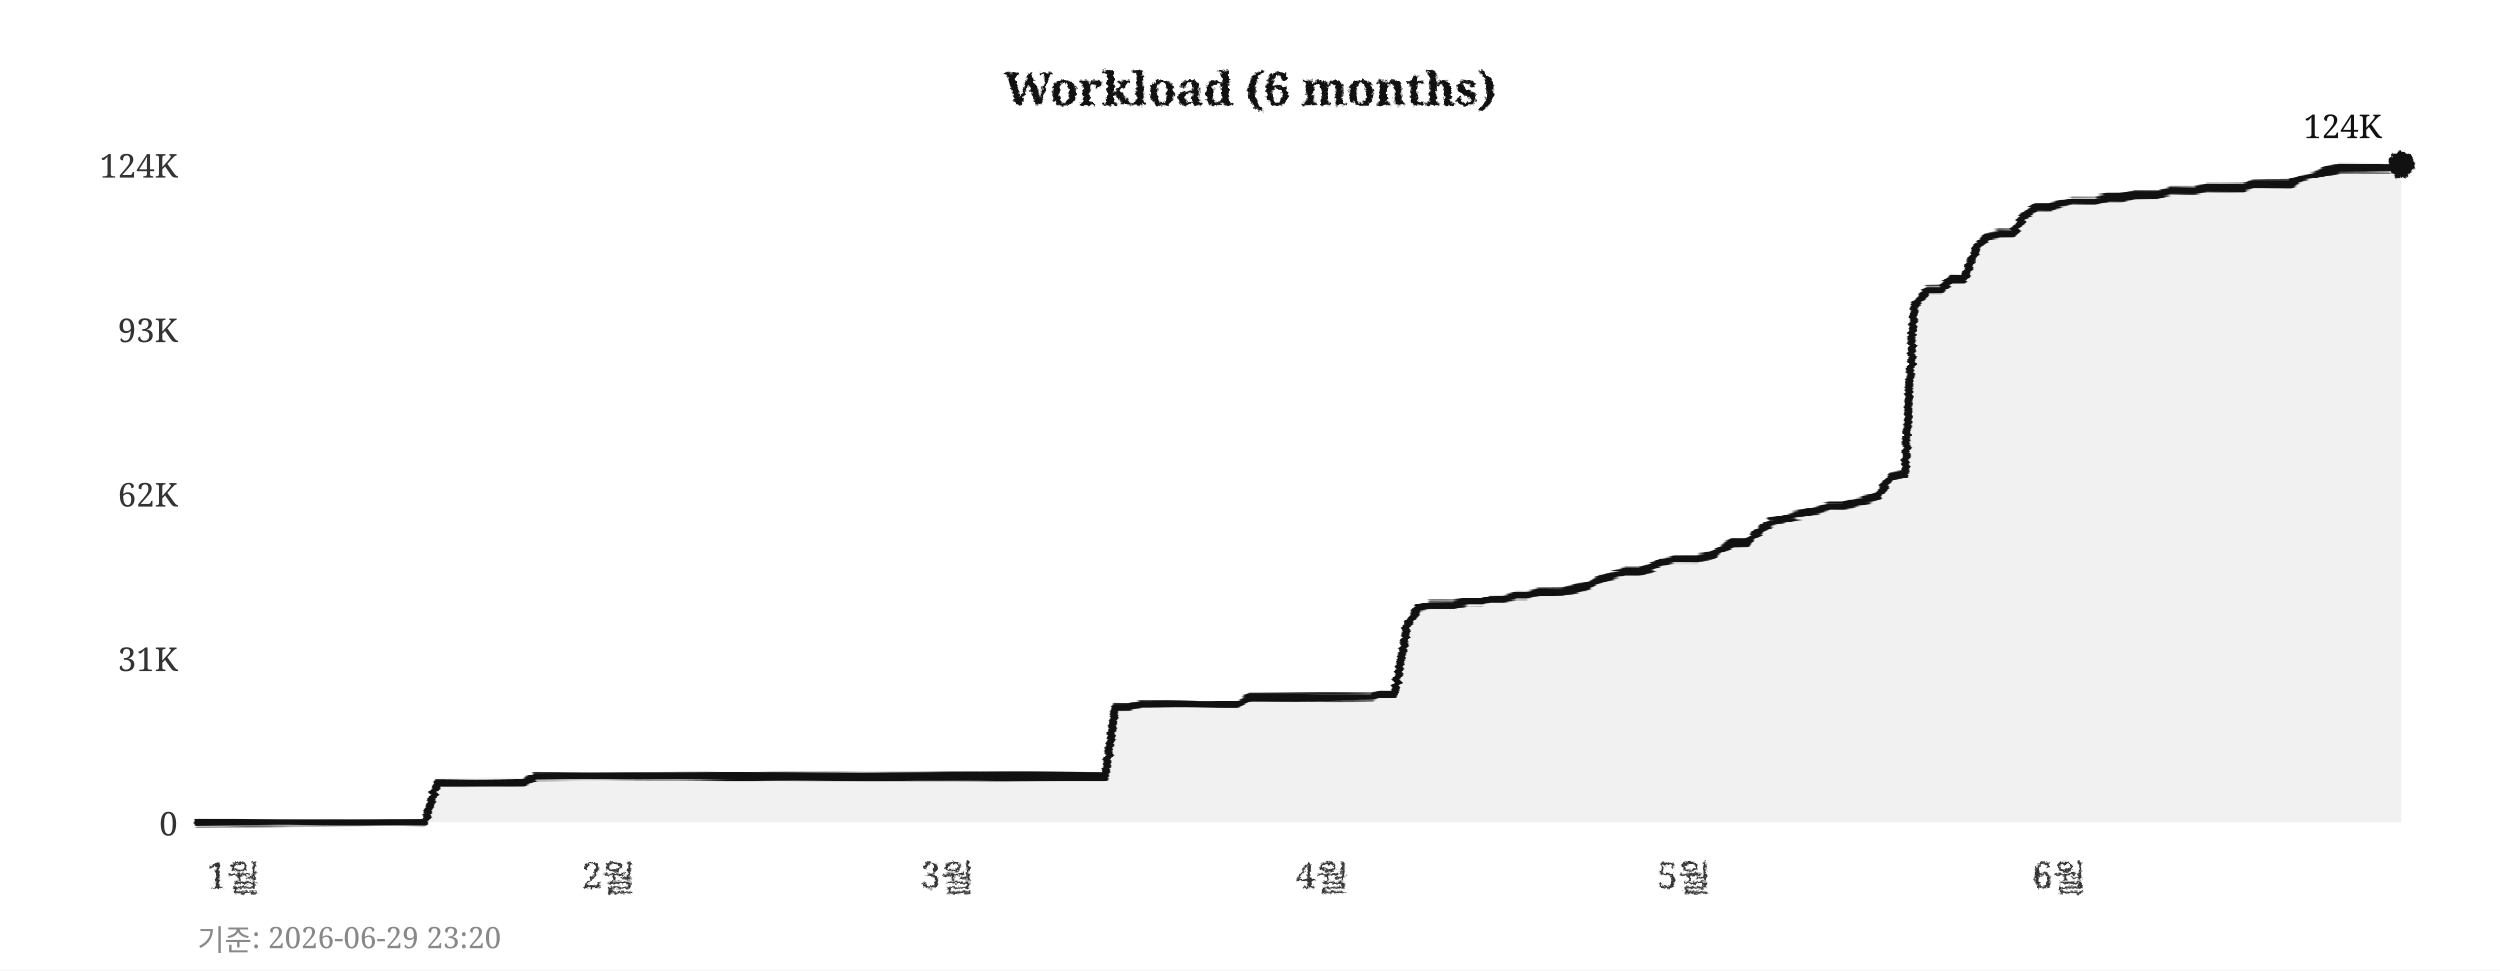
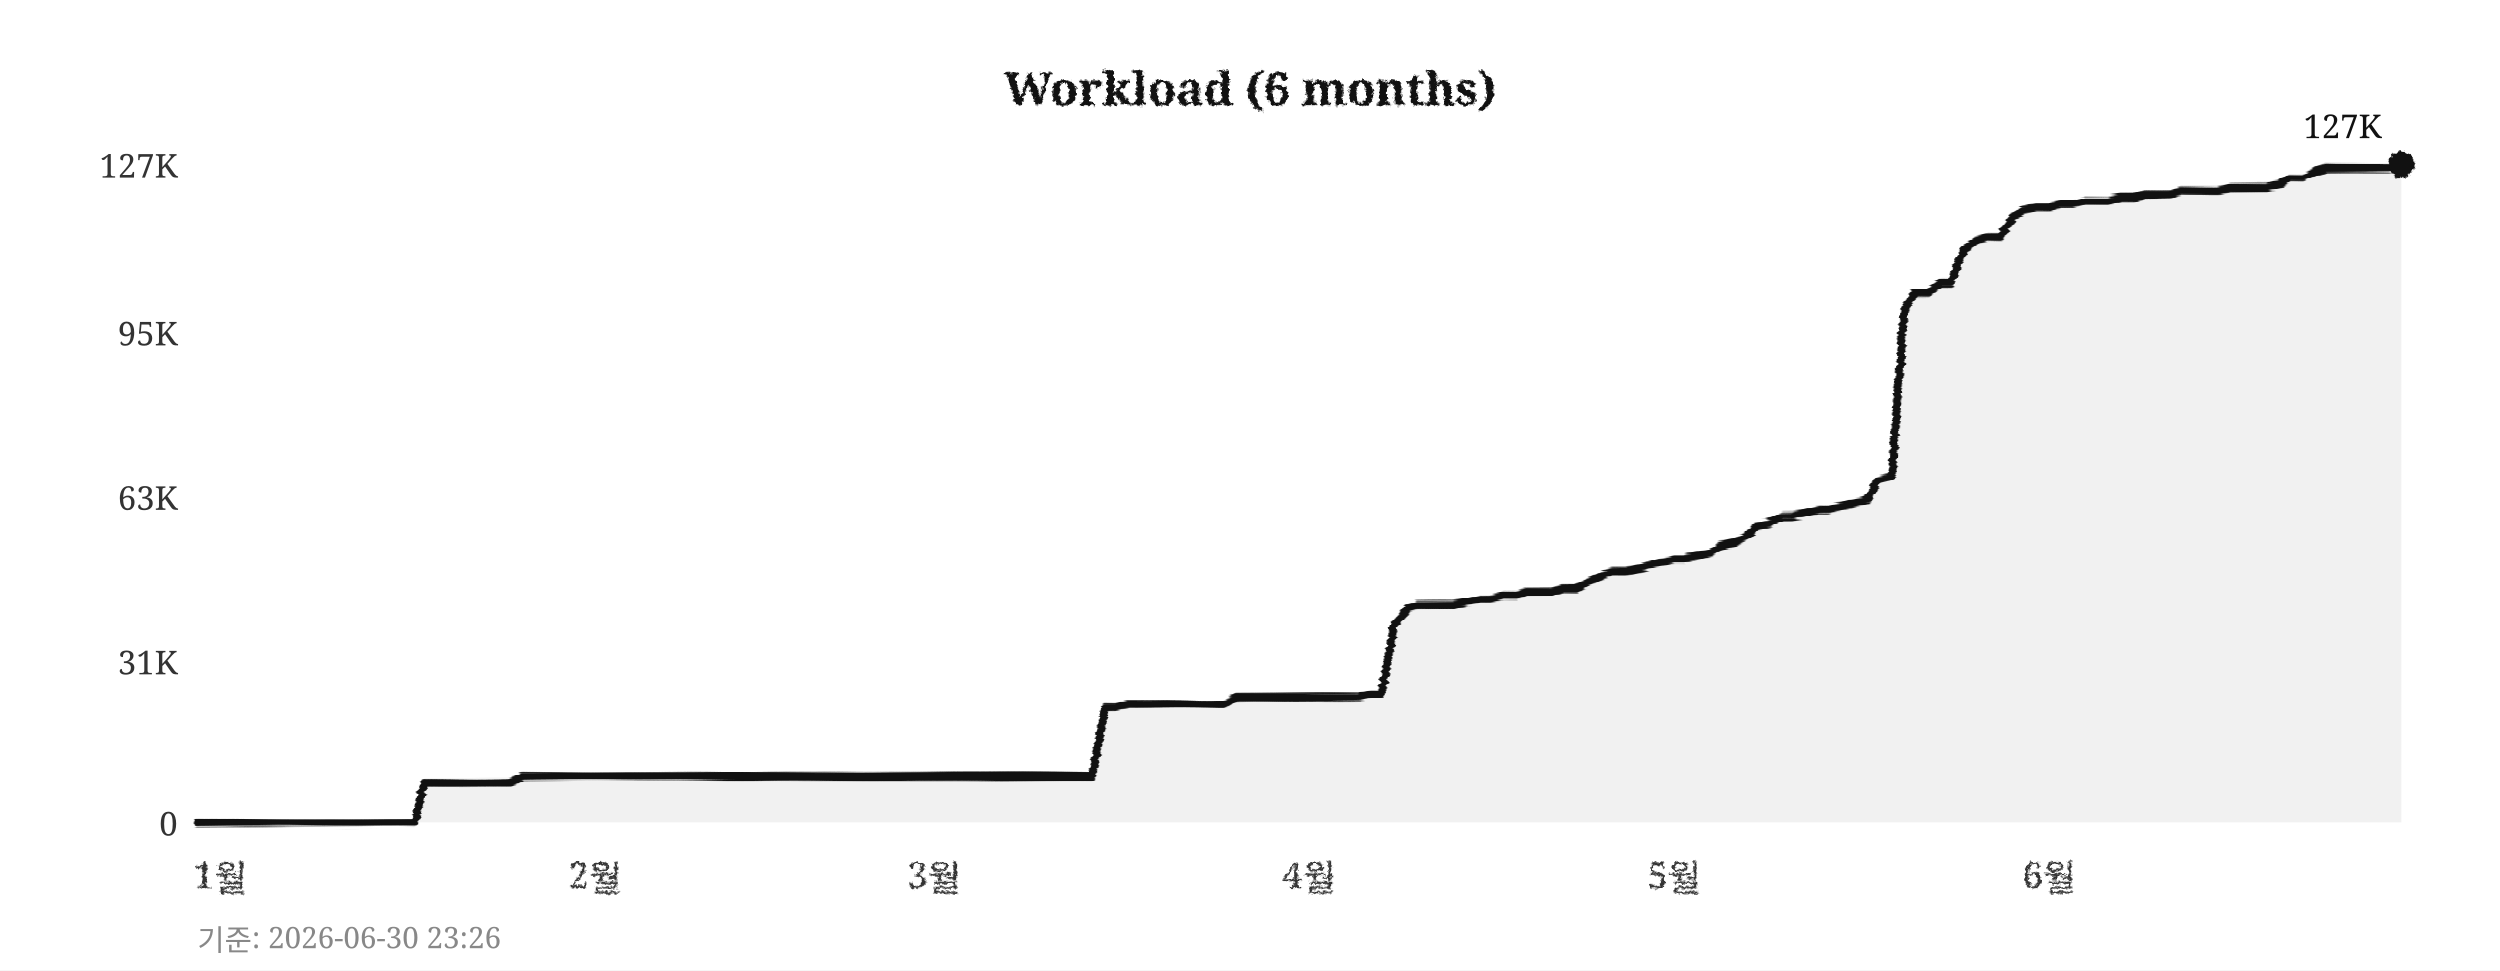
<svg xmlns="http://www.w3.org/2000/svg" width="760" height="295">
  <defs>
    <filter id="pencil" x="-5%" y="-5%" width="110%" height="110%">
      <feTurbulence type="fractalNoise" baseFrequency="0.9" numOctaves="4" seed="5" result="noise" />
      <feDisplacementMap in="SourceGraphic" in2="noise" scale="1.6" xChannelSelector="R" yChannelSelector="G" />
    </filter>
    <filter id="pline" x="-2%" y="-30%" width="104%" height="160%">
      <feTurbulence type="fractalNoise" baseFrequency="0.015 0.9" numOctaves="3" seed="11" result="noise" />
      <feDisplacementMap in="SourceGraphic" in2="noise" scale="1.8" xChannelSelector="R" yChannelSelector="G" />
    </filter>
    <filter id="rough" x="-5%" y="-5%" width="110%" height="110%">
      <feTurbulence type="turbulence" baseFrequency="0.05" numOctaves="2" seed="2" result="noise" />
      <feDisplacementMap in="SourceGraphic" in2="noise" scale="2" xChannelSelector="R" yChannelSelector="G" />
    </filter>
  </defs>
  <rect width="760" height="295" fill="#ffffff" />
  <text x="380" y="32" text-anchor="middle" font-size="14" font-weight="bold" font-family="Georgia,serif" fill="#111111" filter="url(#pencil)">Workload (6 months)</text>
  <line x1="60" y1="250" x2="730" y2="250" stroke="#cccccc" stroke-width="0.7" stroke-dasharray="4,5" filter="url(#rough)" />
  <text x="54" y="254" text-anchor="end" font-size="10" font-family="Georgia,serif" fill="#333333">0</text>
-   <line x1="60" y1="200" x2="730" y2="200" stroke="#cccccc" stroke-width="0.7" stroke-dasharray="4,5" filter="url(#rough)" />
-   <text x="54" y="204" text-anchor="end" font-size="10" font-family="Georgia,serif" fill="#333333">31K</text>
-   <line x1="60" y1="150" x2="730" y2="150" stroke="#cccccc" stroke-width="0.7" stroke-dasharray="4,5" filter="url(#rough)" />
-   <text x="54" y="154" text-anchor="end" font-size="10" font-family="Georgia,serif" fill="#333333">62K</text>
-   <line x1="60" y1="100" x2="730" y2="100" stroke="#cccccc" stroke-width="0.7" stroke-dasharray="4,5" filter="url(#rough)" />
-   <text x="54" y="104" text-anchor="end" font-size="10" font-family="Georgia,serif" fill="#333333">93K</text>
+   <line x1="60" y1="201" x2="730" y2="201" stroke="#cccccc" stroke-width="0.7" stroke-dasharray="4,5" filter="url(#rough)" />
+   <text x="54" y="205" text-anchor="end" font-size="10" font-family="Georgia,serif" fill="#333333">31K</text>
+   <line x1="60" y1="151" x2="730" y2="151" stroke="#cccccc" stroke-width="0.7" stroke-dasharray="4,5" filter="url(#rough)" />
+   <text x="54" y="155" text-anchor="end" font-size="10" font-family="Georgia,serif" fill="#333333">63K</text>
+   <line x1="60" y1="101" x2="730" y2="101" stroke="#cccccc" stroke-width="0.7" stroke-dasharray="4,5" filter="url(#rough)" />
+   <text x="54" y="105" text-anchor="end" font-size="10" font-family="Georgia,serif" fill="#333333">95K</text>
  <line x1="60" y1="50" x2="730" y2="50" stroke="#cccccc" stroke-width="0.7" stroke-dasharray="4,5" filter="url(#rough)" />
-   <text x="54" y="54" text-anchor="end" font-size="10" font-family="Georgia,serif" fill="#333333">124K</text>
-   <text x="71" y="270" text-anchor="middle" font-size="11" font-family="Georgia,serif" fill="#333333" filter="url(#pencil)">1월</text>
-   <text x="185" y="270" text-anchor="middle" font-size="11" font-family="Georgia,serif" fill="#333333" filter="url(#pencil)">2월</text>
-   <text x="288" y="270" text-anchor="middle" font-size="11" font-family="Georgia,serif" fill="#333333" filter="url(#pencil)">3월</text>
-   <text x="402" y="270" text-anchor="middle" font-size="11" font-family="Georgia,serif" fill="#333333" filter="url(#pencil)">4월</text>
-   <text x="512" y="270" text-anchor="middle" font-size="11" font-family="Georgia,serif" fill="#333333" filter="url(#pencil)">5월</text>
-   <text x="626" y="270" text-anchor="middle" font-size="11" font-family="Georgia,serif" fill="#333333" filter="url(#pencil)">6월</text>
+   <text x="54" y="54" text-anchor="end" font-size="10" font-family="Georgia,serif" fill="#333333">127K</text>
+   <text x="67" y="270" text-anchor="middle" font-size="11" font-family="Georgia,serif" fill="#333333" filter="url(#pencil)">1월</text>
+   <text x="181" y="270" text-anchor="middle" font-size="11" font-family="Georgia,serif" fill="#333333" filter="url(#pencil)">2월</text>
+   <text x="284" y="270" text-anchor="middle" font-size="11" font-family="Georgia,serif" fill="#333333" filter="url(#pencil)">3월</text>
+   <text x="398" y="270" text-anchor="middle" font-size="11" font-family="Georgia,serif" fill="#333333" filter="url(#pencil)">4월</text>
+   <text x="509" y="270" text-anchor="middle" font-size="11" font-family="Georgia,serif" fill="#333333" filter="url(#pencil)">5월</text>
+   <text x="623" y="270" text-anchor="middle" font-size="11" font-family="Georgia,serif" fill="#333333" filter="url(#pencil)">6월</text>
  <line x1="59" y1="42" x2="59" y2="256" stroke="#111111" stroke-width="2" filter="url(#pline)" />
  <line x1="52" y1="251" x2="738" y2="251" stroke="#111111" stroke-width="2" filter="url(#pline)" />
-   <polygon points="60,250 60,250 63,250 67,250 71,250 74,250 78,250 82,250 85,250 89,250 93,250 96,250 100,250 104,250 107,250 111,250 115,250 118,250 122,250 126,250 129,250 133,238 137,238 140,238 144,238 148,238 152,238 155,238 159,238 163,236 166,236 170,236 174,236 177,236 181,236 185,236 188,236 192,236 196,236 199,236 203,236 207,236 210,236 214,236 218,236 221,236 225,236 229,236 233,236 236,236 240,236 244,236 247,236 251,236 255,236 258,236 262,236 266,236 269,236 273,236 277,236 280,236 284,236 288,236 291,236 295,236 299,236 302,236 306,236 310,236 314,236 317,236 321,236 325,236 328,236 332,236 336,236 339,215 343,215 347,214 350,214 354,214 358,214 361,214 365,214 369,214 372,214 376,214 380,212 383,212 387,212 391,212 395,212 398,212 402,212 406,212 409,212 413,212 417,212 420,211 424,211 428,190 431,185 435,184 439,184 442,184 446,183 450,183 453,182 457,182 461,181 464,181 468,180 472,180 475,180 479,179 483,178 487,176 490,175 494,174 498,174 501,173 505,171 509,170 512,170 516,170 520,169 523,167 527,165 531,165 534,162 538,159 542,158 545,157 549,156 553,155 556,154 560,154 564,153 568,152 571,151 575,145 579,144 582,93 586,88 590,88 593,85 597,85 601,75 604,72 608,71 612,71 615,66 619,63 623,63 626,62 630,61 634,61 637,61 641,60 645,60 649,59 652,59 656,59 660,58 663,58 667,58 671,57 674,57 678,57 682,57 685,56 689,56 693,56 696,56 700,54 704,53 707,52 711,51 715,51 718,51 722,51 726,51 730,50 730,250" fill="#e8e8e8" opacity="0.6" />
-   <polyline points="60,250 63,250 67,250 71,250 74,250 78,250 82,250 85,250 89,250 93,250 96,250 100,250 104,250 107,250 111,250 115,250 118,250 122,250 126,250 129,250 133,238 137,238 140,238 144,238 148,238 152,238 155,238 159,238 163,236 166,236 170,236 174,236 177,236 181,236 185,236 188,236 192,236 196,236 199,236 203,236 207,236 210,236 214,236 218,236 221,236 225,236 229,236 233,236 236,236 240,236 244,236 247,236 251,236 255,236 258,236 262,236 266,236 269,236 273,236 277,236 280,236 284,236 288,236 291,236 295,236 299,236 302,236 306,236 310,236 314,236 317,236 321,236 325,236 328,236 332,236 336,236 339,215 343,215 347,214 350,214 354,214 358,214 361,214 365,214 369,214 372,214 376,214 380,212 383,212 387,212 391,212 395,212 398,212 402,212 406,212 409,212 413,212 417,212 420,211 424,211 428,190 431,185 435,184 439,184 442,184 446,183 450,183 453,182 457,182 461,181 464,181 468,180 472,180 475,180 479,179 483,178 487,176 490,175 494,174 498,174 501,173 505,171 509,170 512,170 516,170 520,169 523,167 527,165 531,165 534,162 538,159 542,158 545,157 549,156 553,155 556,154 560,154 564,153 568,152 571,151 575,145 579,144 582,93 586,88 590,88 593,85 597,85 601,75 604,72 608,71 612,71 615,66 619,63 623,63 626,62 630,61 634,61 637,61 641,60 645,60 649,59 652,59 656,59 660,58 663,58 667,58 671,57 674,57 678,57 682,57 685,56 689,56 693,56 696,56 700,54 704,53 707,52 711,51 715,51 718,51 722,51 726,51 730,50" fill="none" stroke="#111111" stroke-width="2.4" stroke-linejoin="round" stroke-linecap="round" filter="url(#pline)" />
+   <polygon points="60,250 60,250 63,250 67,250 71,250 74,250 78,250 82,250 85,250 89,250 93,250 96,250 100,250 104,250 107,250 111,250 115,250 118,250 122,250 126,250 129,238 133,238 137,238 140,238 144,238 148,238 152,238 155,238 159,236 163,236 166,236 170,236 174,236 177,236 181,236 185,236 188,236 192,236 196,236 199,236 203,236 207,236 210,236 214,236 218,236 221,236 225,236 229,236 233,236 236,236 240,236 244,236 247,236 251,236 255,236 258,236 262,236 266,236 269,236 273,236 277,236 280,236 284,236 288,236 291,236 295,236 299,236 302,236 306,236 310,236 314,236 317,236 321,236 325,236 328,236 332,236 336,215 339,215 343,214 347,214 350,214 354,214 358,214 361,214 365,214 369,214 372,214 376,212 380,212 383,212 387,212 391,212 395,212 398,212 402,212 406,212 409,212 413,212 417,211 420,211 424,190 428,185 431,184 435,184 439,184 442,184 446,183 450,182 453,182 457,181 461,181 464,180 468,180 472,180 475,179 479,179 483,177 487,175 490,174 494,174 498,173 501,172 505,171 509,170 512,170 516,169 520,168 523,166 527,165 531,163 534,160 538,159 542,157 545,157 549,156 553,155 556,155 560,154 564,153 568,152 571,146 575,145 579,94 582,89 586,89 590,86 593,86 597,76 601,73 604,72 608,72 612,66 615,64 619,63 623,63 626,62 630,62 634,61 637,61 641,61 645,60 649,60 652,59 656,59 660,59 663,58 667,58 671,58 674,58 678,57 682,57 685,57 689,57 693,56 696,54 700,54 704,52 707,51 711,51 715,51 718,51 722,51 726,51 730,50 730,250" fill="#e8e8e8" opacity="0.6" />
+   <polyline points="60,250 63,250 67,250 71,250 74,250 78,250 82,250 85,250 89,250 93,250 96,250 100,250 104,250 107,250 111,250 115,250 118,250 122,250 126,250 129,238 133,238 137,238 140,238 144,238 148,238 152,238 155,238 159,236 163,236 166,236 170,236 174,236 177,236 181,236 185,236 188,236 192,236 196,236 199,236 203,236 207,236 210,236 214,236 218,236 221,236 225,236 229,236 233,236 236,236 240,236 244,236 247,236 251,236 255,236 258,236 262,236 266,236 269,236 273,236 277,236 280,236 284,236 288,236 291,236 295,236 299,236 302,236 306,236 310,236 314,236 317,236 321,236 325,236 328,236 332,236 336,215 339,215 343,214 347,214 350,214 354,214 358,214 361,214 365,214 369,214 372,214 376,212 380,212 383,212 387,212 391,212 395,212 398,212 402,212 406,212 409,212 413,212 417,211 420,211 424,190 428,185 431,184 435,184 439,184 442,184 446,183 450,182 453,182 457,181 461,181 464,180 468,180 472,180 475,179 479,179 483,177 487,175 490,174 494,174 498,173 501,172 505,171 509,170 512,170 516,169 520,168 523,166 527,165 531,163 534,160 538,159 542,157 545,157 549,156 553,155 556,155 560,154 564,153 568,152 571,146 575,145 579,94 582,89 586,89 590,86 593,86 597,76 601,73 604,72 608,72 612,66 615,64 619,63 623,63 626,62 630,62 634,61 637,61 641,61 645,60 649,60 652,59 656,59 660,59 663,58 667,58 671,58 674,58 678,57 682,57 685,57 689,57 693,56 696,54 700,54 704,52 707,51 711,51 715,51 718,51 722,51 726,51 730,50" fill="none" stroke="#111111" stroke-width="2.4" stroke-linejoin="round" stroke-linecap="round" filter="url(#pline)" />
  <circle cx="730" cy="50" r="4" fill="#111111" filter="url(#pencil)" />
-   <text x="724" y="42" text-anchor="end" font-size="10" font-family="Georgia,serif" fill="#111111">124K</text>
-   <text x="60" y="289" font-size="9" font-family="Georgia,serif" fill="#888888">기준: 2026-06-29 23:20</text>
+   <text x="724" y="42" text-anchor="end" font-size="10" font-family="Georgia,serif" fill="#111111">127K</text>
+   <text x="60" y="289" font-size="9" font-family="Georgia,serif" fill="#888888">기준: 2026-06-30 23:26</text>
</svg>
